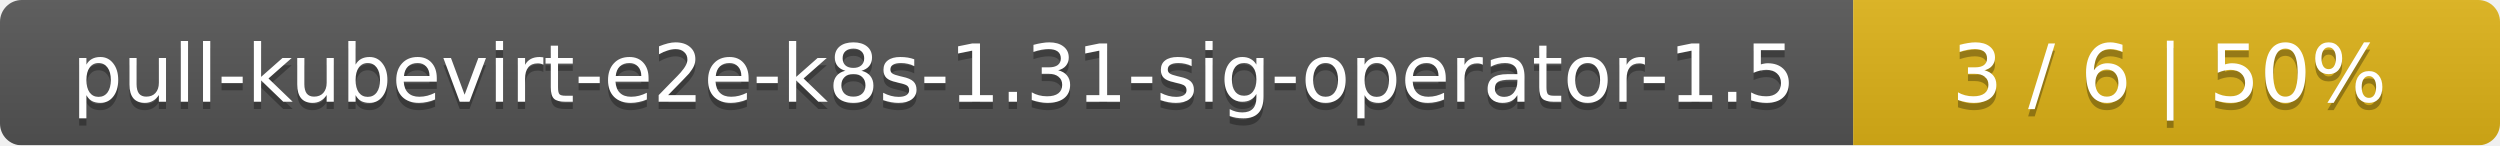
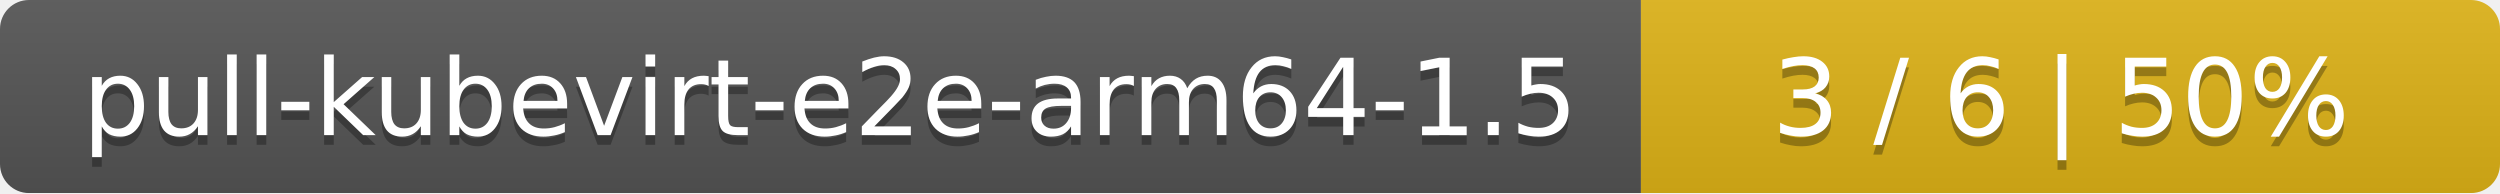
- <svg xmlns="http://www.w3.org/2000/svg" width="344" height="20">
+ <svg xmlns="http://www.w3.org/2000/svg" width="259" height="20">
  <linearGradient id="smooth" x2="0" y2="100%">
    <stop offset="0" stop-color="#bbb" stop-opacity=".1" />
    <stop offset="1" stop-opacity=".1" />
  </linearGradient>
  <mask id="round">
-     <rect width="344" height="20" rx="3" fill="#fff" />
+     <rect width="259" height="20" rx="3" fill="#fff" />
  </mask>
  <g mask="url(#round)">
-     <rect width="255" height="20" fill="#555" />
-     <rect x="255" width="89" height="20" fill="#dfb317" />
-     <rect width="344" height="20" fill="url(#smooth)" />
+     <rect width="170" height="20" fill="#555" />
+     <rect x="170" width="89" height="20" fill="#dfb317" />
+     <rect width="259" height="20" fill="url(#smooth)" />
  </g>
  <g fill="#fff" text-anchor="middle" font-family="DejaVu Sans,Verdana,Geneva,sans-serif" font-size="11">
-     <text x="128.5" y="15" fill="#010101" fill-opacity=".3">pull-kubevirt-e2e-k8s-1.31-sig-operator-1.5</text>
-     <text x="128.5" y="14">pull-kubevirt-e2e-k8s-1.31-sig-operator-1.5</text>
-     <text x="298.5" y="15" fill="#010101" fill-opacity=".3">3 / 6    |    50%</text>
-     <text x="298.5" y="14">3 / 6    |    50%</text>
+     <text x="86" y="15" fill="#010101" fill-opacity=".3">pull-kubevirt-e2e-arm64-1.5</text>
+     <text x="86" y="14">pull-kubevirt-e2e-arm64-1.5</text>
+     <text x="213.5" y="15" fill="#010101" fill-opacity=".3">3 / 6    |    50%</text>
+     <text x="213.5" y="14">3 / 6    |    50%</text>
  </g>
</svg>
